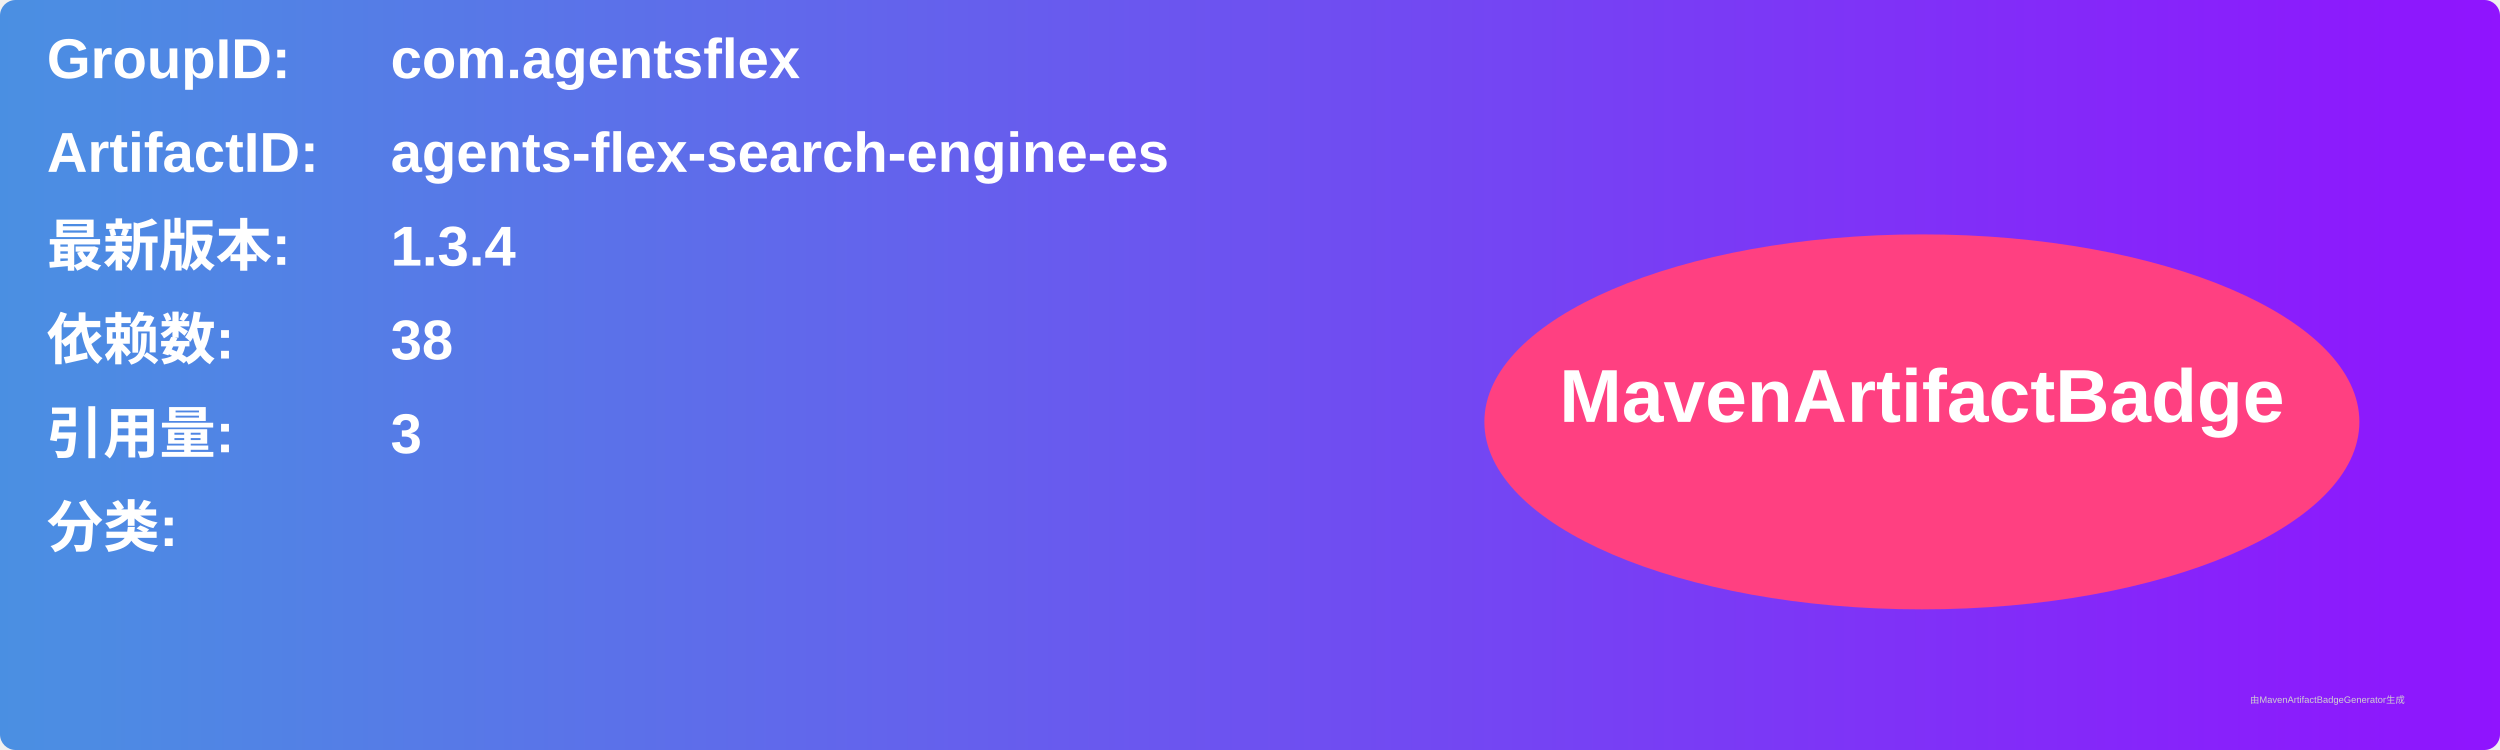
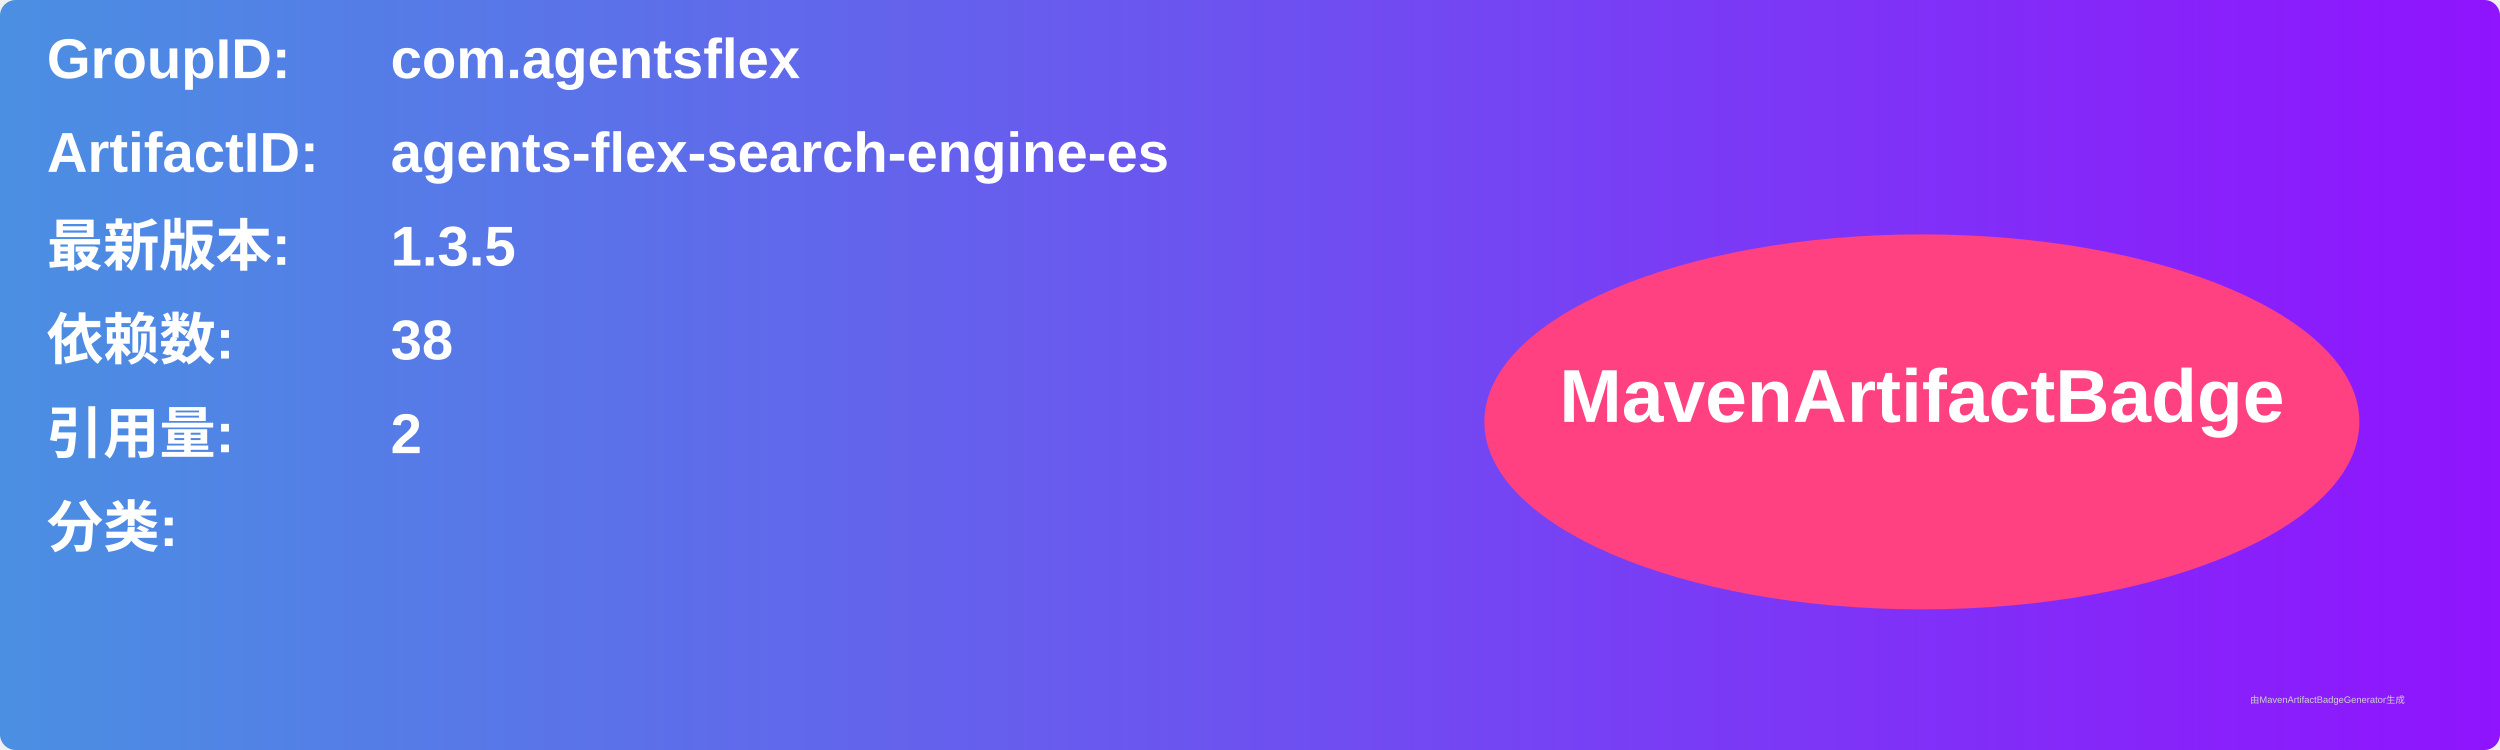
<svg xmlns="http://www.w3.org/2000/svg" width="800" height="240" viewBox="0 0 800 240">
  <linearGradient id="grad" x1="0%" y1="0%" x2="100%" y2="0%">
    <stop offset="0%" stop-color="#4a90e2" />
    <stop offset="100%" stop-color="#9013fe" />
  </linearGradient>
  <rect width="100%" height="100%" rx="5" ry="5" fill="url(#grad)" />
  <g transform="translate(15, 15)">
    <text x="0" y="10" font-family="Arial" font-size="18" fill="white" font-weight="bold" width="260">GroupID:</text>
    <text x="110" y="10" font-family="Arial" font-size="18" fill="white" font-weight="bold" width="460">com.agentsflex</text>
    <text x="0" y="40" font-family="Arial" font-size="18" fill="white" font-weight="bold" width="260">ArtifactID:</text>
    <text x="110" y="40" font-family="Arial" font-size="18" fill="white" font-weight="bold" width="460">agents-flex-search-engine-es</text>
    <text x="0" y="70" font-family="Arial" font-size="18" fill="white" font-weight="bold">最新版本:</text>
    <text x="110" y="70" font-family="Arial" font-size="18" fill="white" font-weight="bold">
-       <tspan font-weight="bold">1.3.4</tspan>
+       <tspan font-weight="bold">1.3.5</tspan>
    </text>
    <text x="0" y="100" font-family="Arial" font-size="18" fill="white" font-weight="bold">依赖数: </text>
    <text x="110" y="100" font-family="Arial" font-size="18" fill="white">
      <tspan font-weight="bold">38</tspan>
    </text>
    <text x="0" y="130" font-family="Arial" font-size="18" fill="white" font-weight="bold">引用量: </text>
    <text x="110" y="130" font-family="Arial" font-size="18" fill="white">
-       <tspan font-weight="bold">3</tspan>
+       <tspan font-weight="bold">2</tspan>
    </text>
    <text x="0" y="160" font-family="Arial" font-size="18" fill="white" font-weight="bold">分类:</text>
    <text x="10" y="190" font-family="Arial" font-size="10" fill="white">
      <tspan font-weight="bold" />
    </text>
    <ellipse cx="600" cy="120" rx="140" ry="60" fill="#ff4081" />
    <text x="600" y="120" text-anchor="middle" font-family="Arial" font-size="24" fill="white" font-weight="bold">MavenArtifactBadge</text>
  </g>
  <text x="720" y="225" font-family="Arial" font-size="3" fill="#d0d0d0">由MavenArtifactBadgeGenerator生成</text>
</svg>
